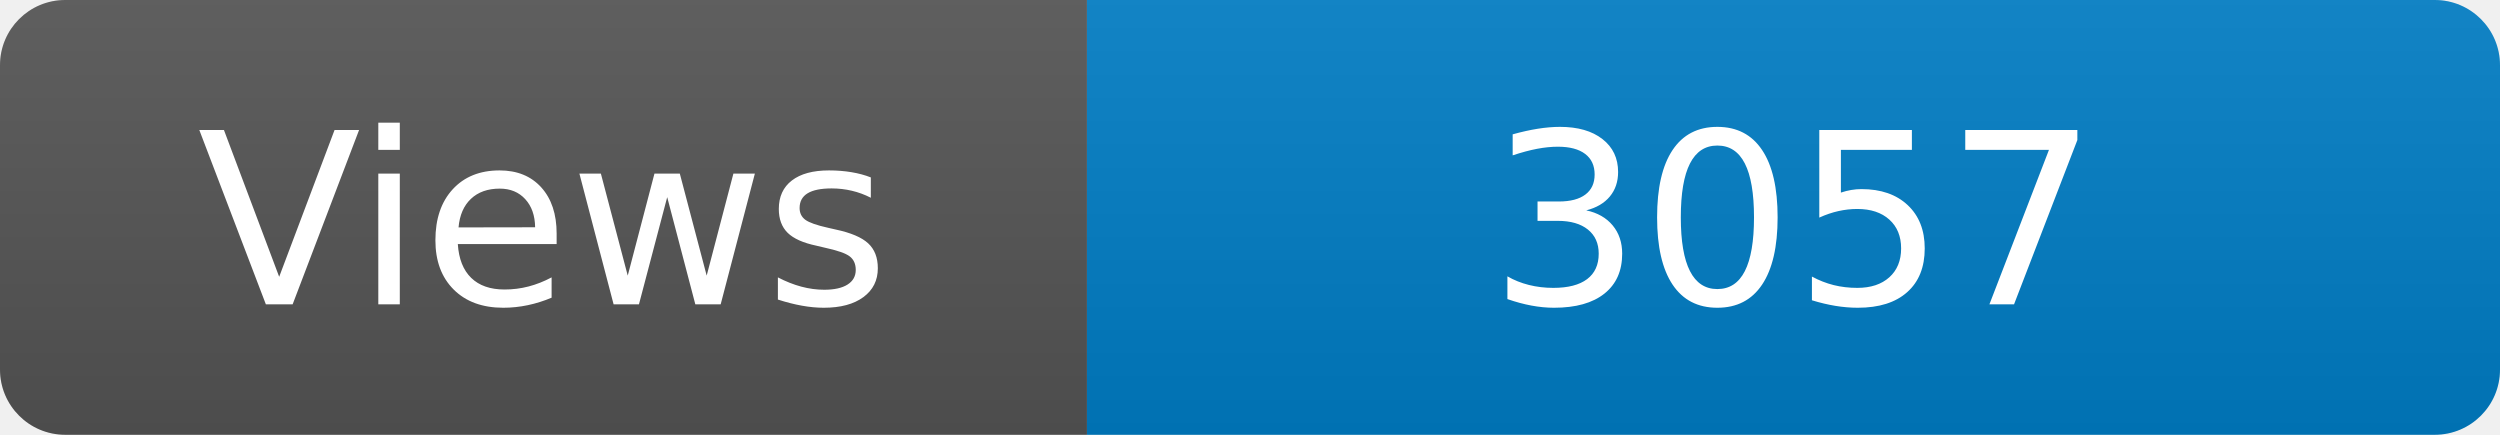
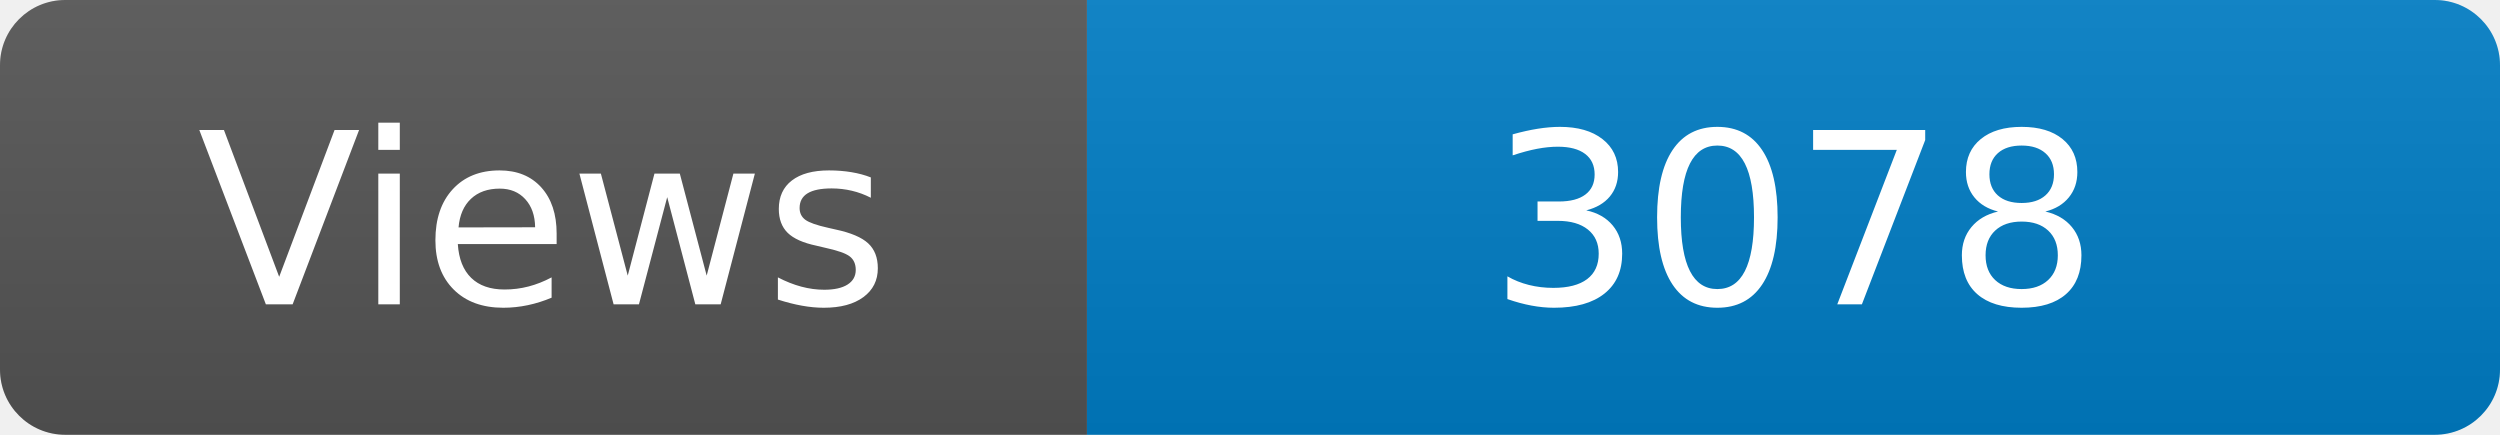
<svg xmlns="http://www.w3.org/2000/svg" width="115" height="20" role="img" aria-label="Maintained?: yes">
  <linearGradient id="s" x2="0" y2="100%">
    <stop offset="0" stop-color="#bbb" stop-opacity=".1" />
    <stop offset="1" stop-opacity=".1" />
  </linearGradient>
  <clipPath id="r">
    <rect width="115" height="20" rx="3" fill="#fff" />
  </clipPath>
  <g clip-path="url(#r)">
    <rect width="50" height="20" fill="#555" />
    <rect x="50" width="160" height="20" fill="#007ec6" />
    <rect width="115" height="20" fill="url(#s)" />
  </g>
  <g fill="#fff" text-anchor="middle" font-family="Verdana,Geneva,DejaVu Sans,sans-serif" font-size="110">
    <text x="250" y="140" transform="scale(.1)" fill="#fff">Views</text>
-     <text x="825" y="140" transform="scale(.1)" fill="#fff">3057</text>
+     <text x="825" y="140" transform="scale(.1)" fill="#fff">3078</text>
  </g>
</svg>
